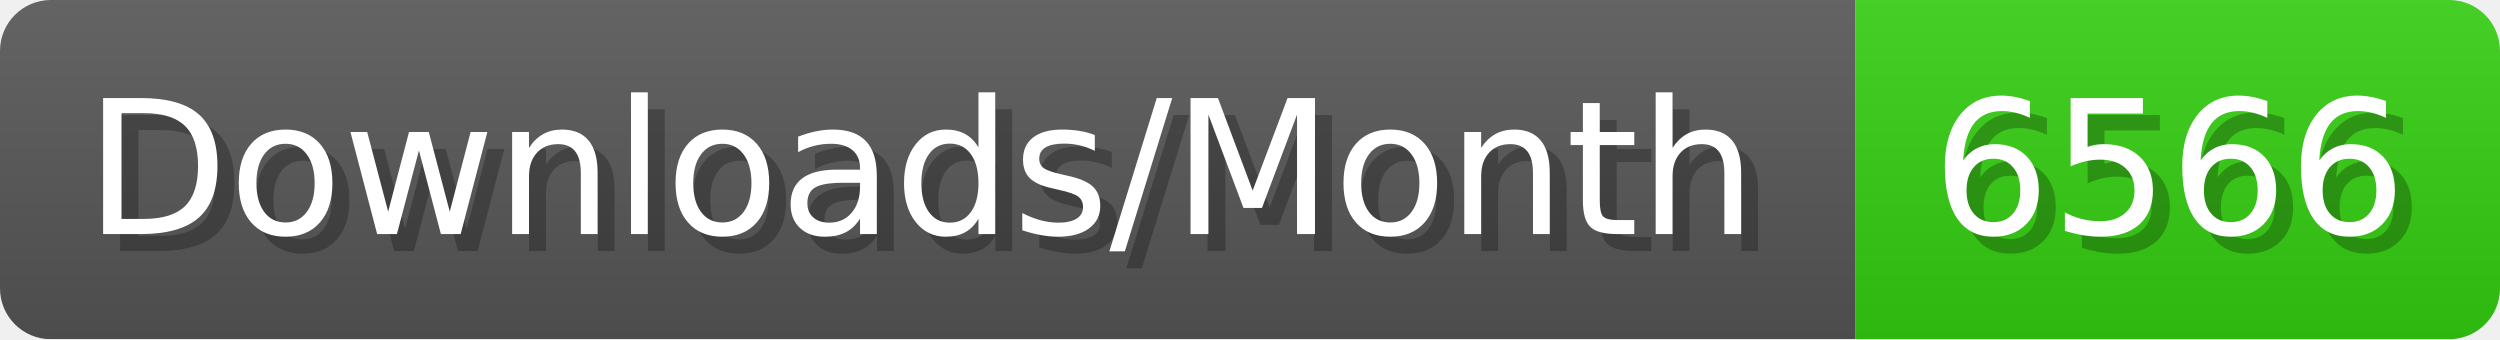
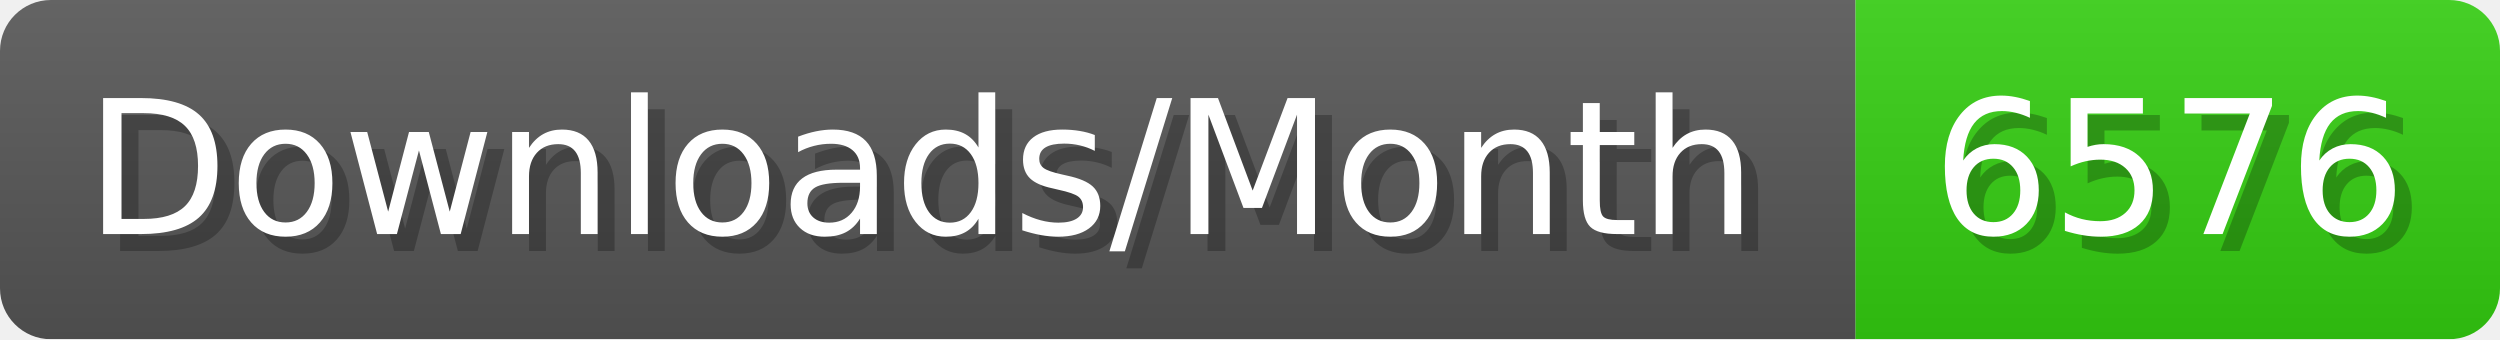
- <svg xmlns="http://www.w3.org/2000/svg" width="147.4" height="20" viewBox="0 0 1474 200" role="img" aria-label="Downloads/Month: 6566">
+ <svg xmlns="http://www.w3.org/2000/svg" width="147.4" height="20" viewBox="0 0 1474 200" role="img" aria-label="Downloads/Month: 6576">
  <linearGradient id="YlXUI" x2="0" y2="100%">
    <stop offset="0" stop-opacity=".1" stop-color="#EEE" />
    <stop offset="1" stop-opacity=".1" />
  </linearGradient>
  <mask id="JHhop">
    <rect width="1474" height="200" rx="30" fill="#FFF" />
  </mask>
  <g mask="url(#JHhop)">
    <rect width="1094" height="200" fill="#555" />
    <rect width="380" height="200" fill="#3C1" x="1094" />
    <rect width="1474" height="200" fill="url(#YlXUI)" />
  </g>
  <g aria-hidden="true" fill="#fff" text-anchor="start" font-family="Verdana,DejaVu Sans,sans-serif" font-size="110">
    <text x="60" y="148" textLength="994" fill="#000" opacity="0.25">Downloads/Month</text>
    <text x="50" y="138" textLength="994">Downloads/Month</text>
-     <text x="1149" y="148" textLength="280" fill="#000" opacity="0.25">6566</text>
-     <text x="1139" y="138" textLength="280">6566</text>
+     <text x="1149" y="148" textLength="280" fill="#000" opacity="0.25">6576</text>
+     <text x="1139" y="138" textLength="280">6576</text>
  </g>
</svg>
